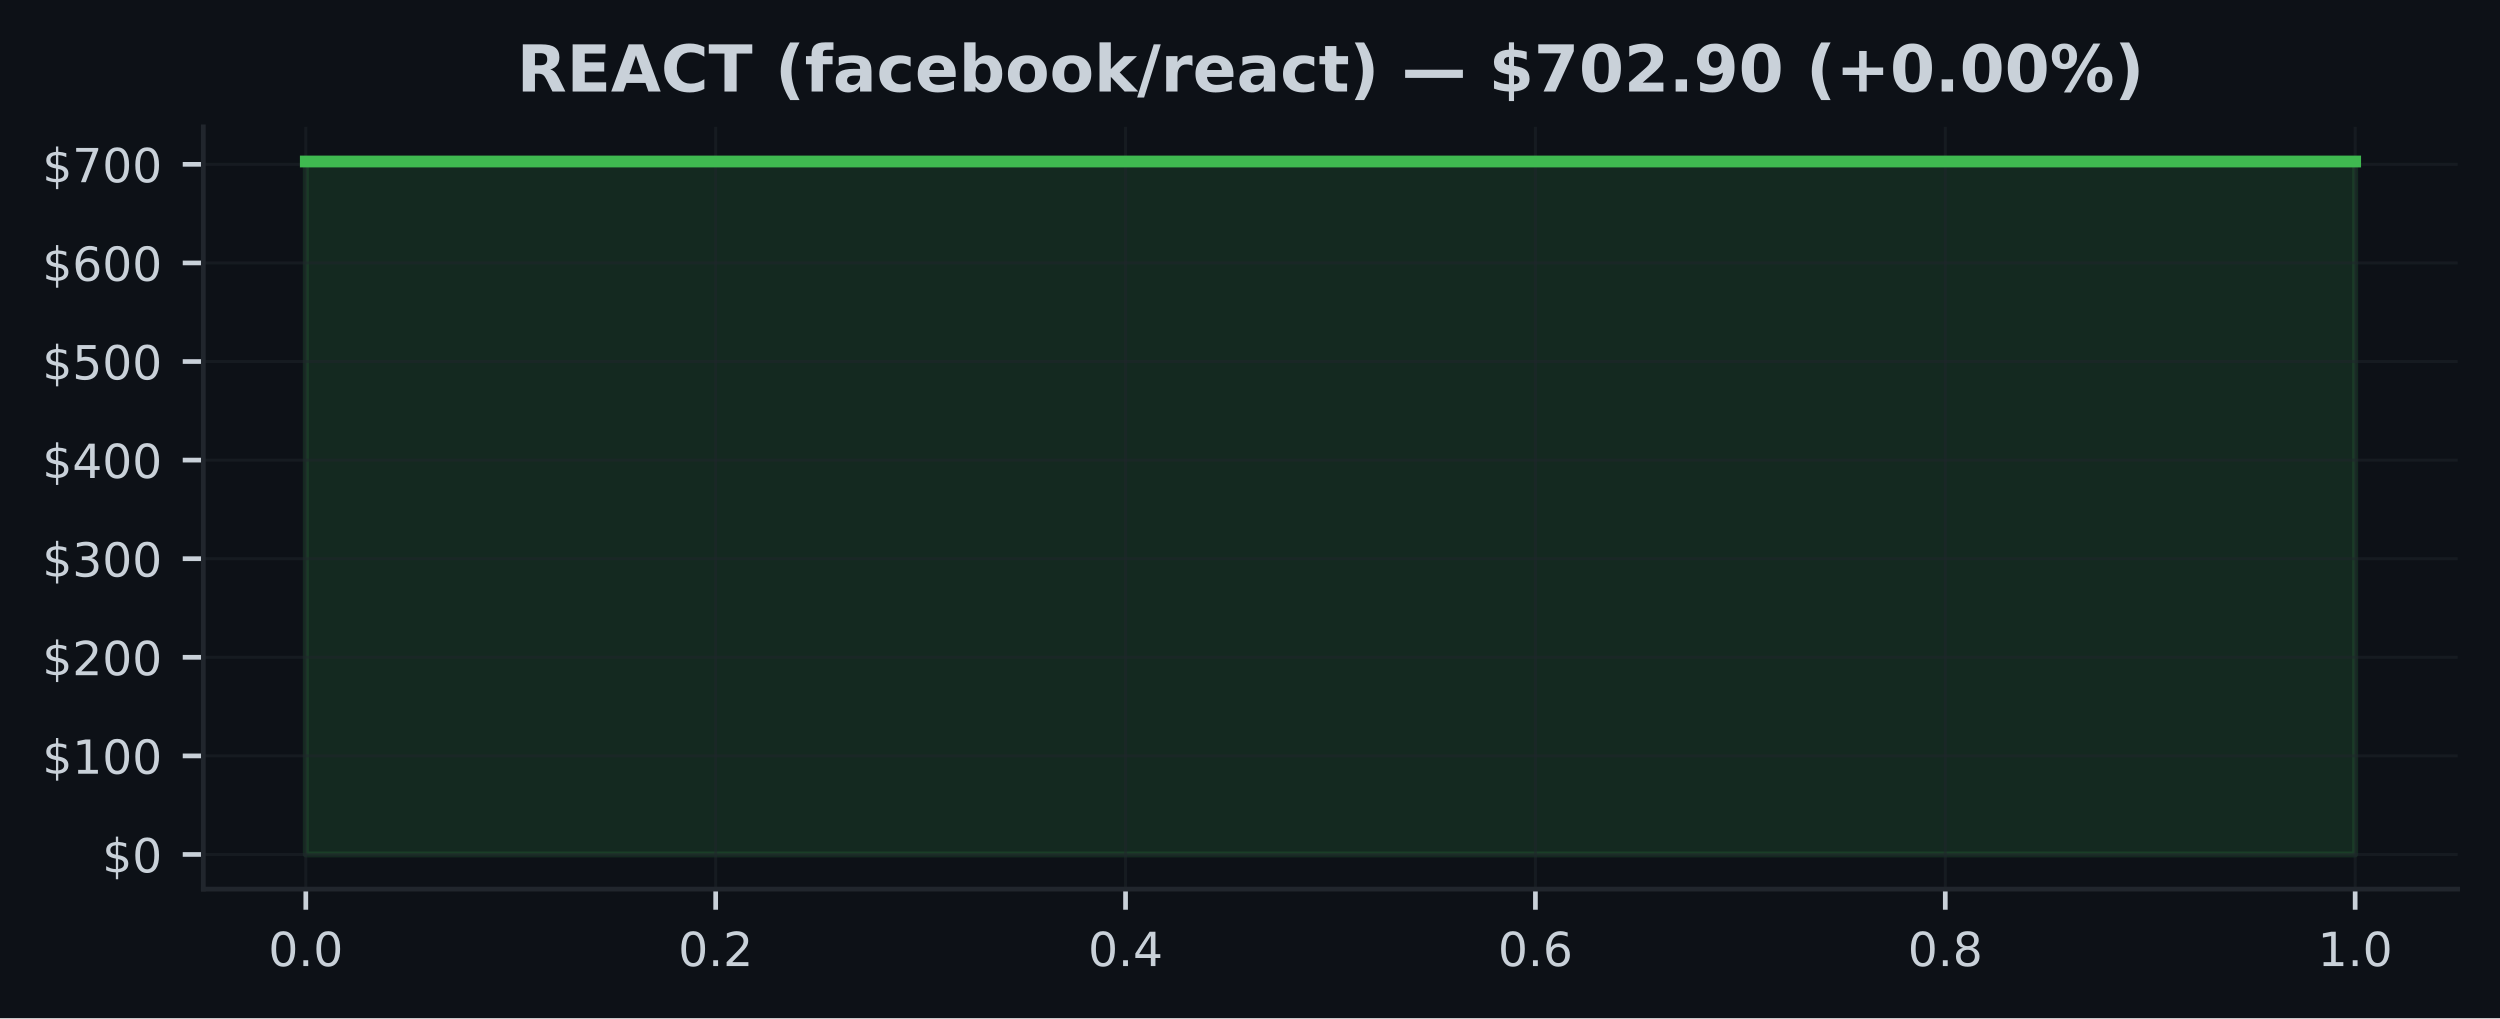
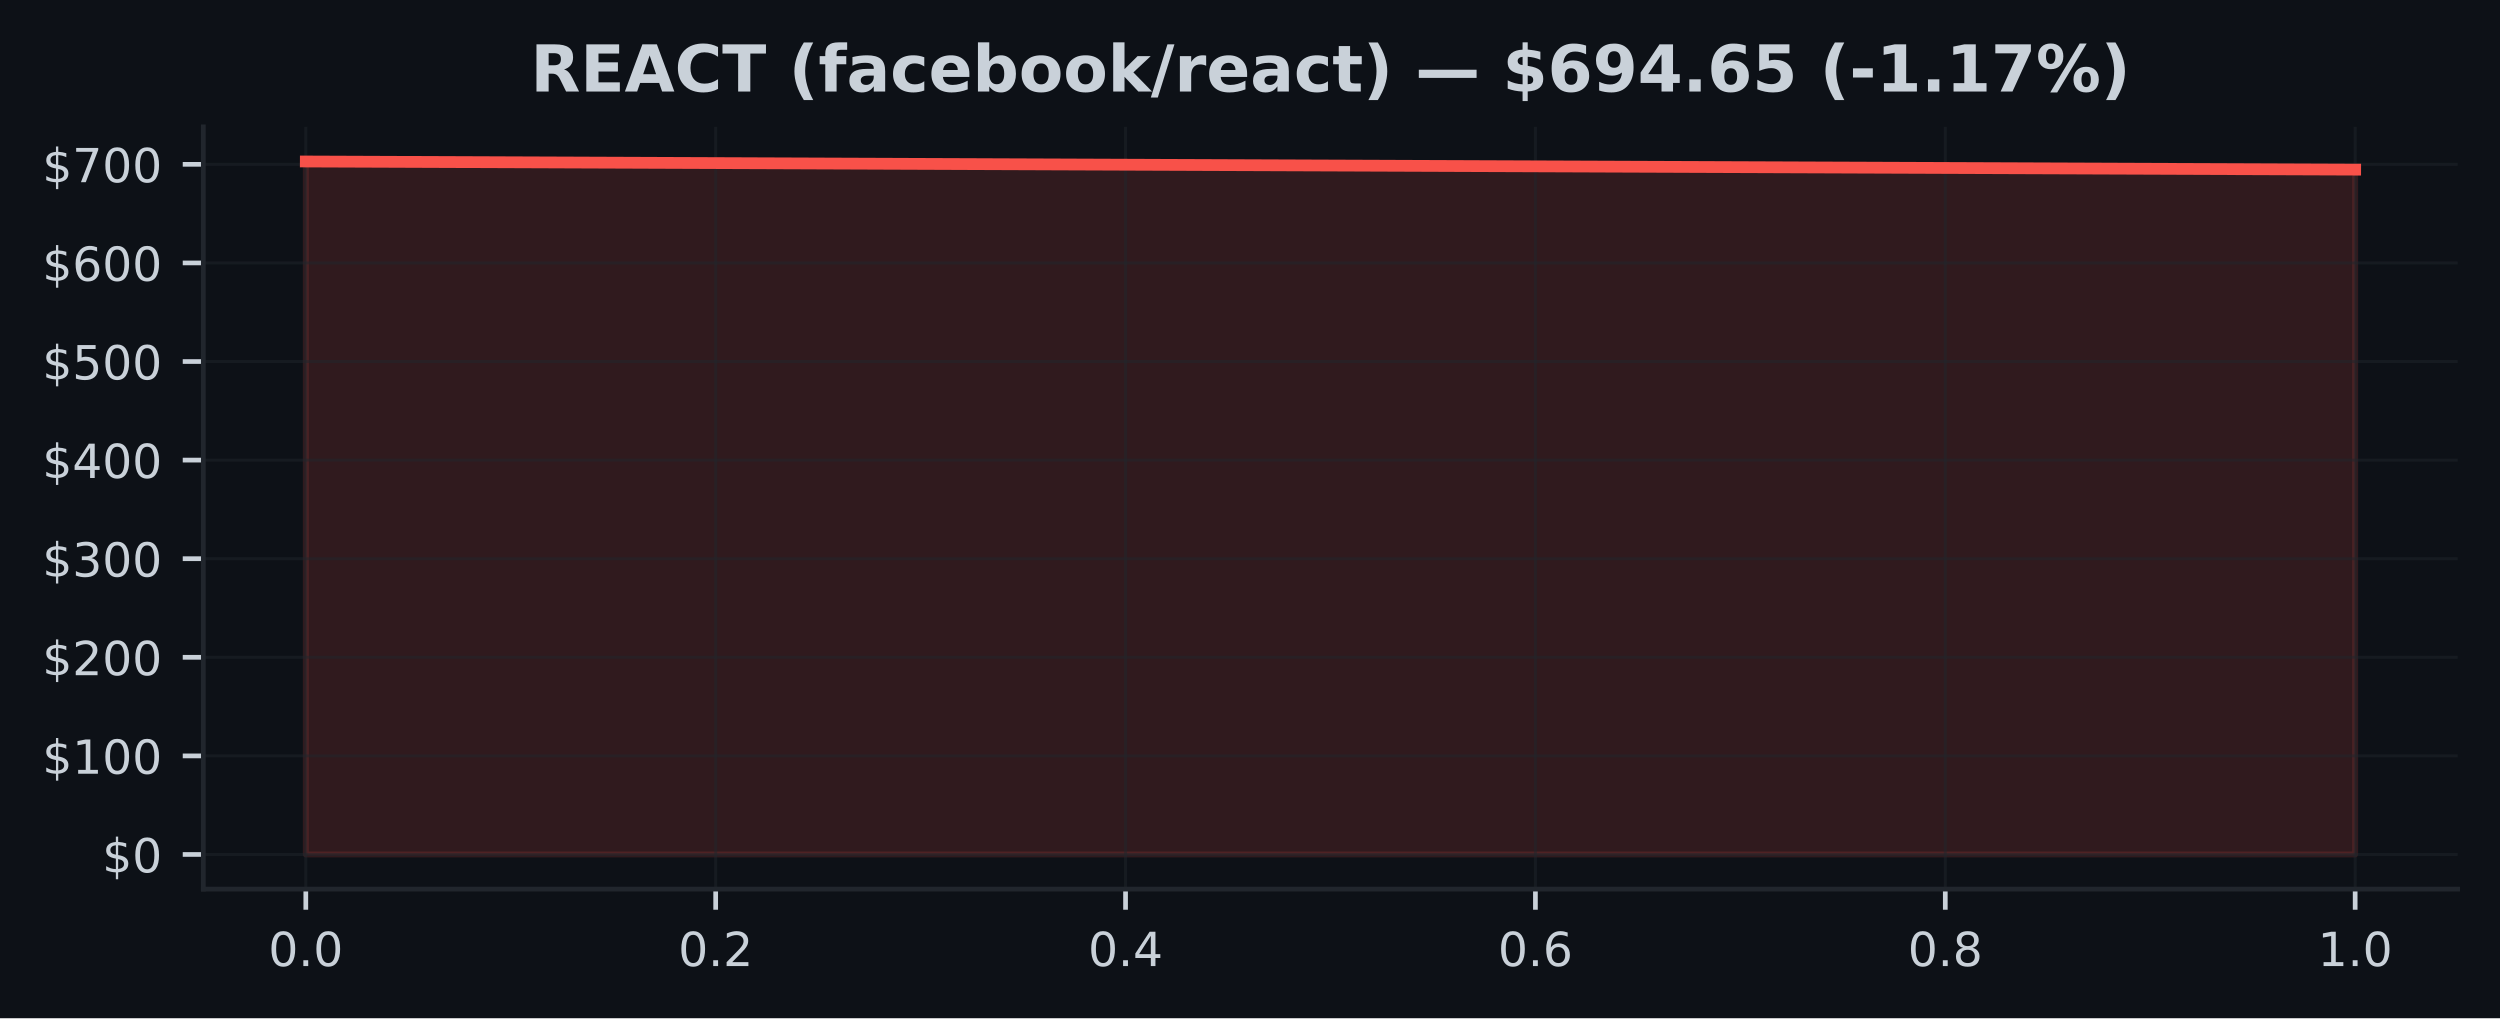
<svg xmlns="http://www.w3.org/2000/svg" xmlns:xlink="http://www.w3.org/1999/xlink" width="424.91pt" height="173.061pt" viewBox="0 0 424.91 173.061" version="1.1">
  <defs>
    <style type="text/css">*{stroke-linejoin: round; stroke-linecap: butt}</style>
  </defs>
  <g id="figure_1">
    <g id="patch_1">
      <path d="M 0 173.061  L 424.91 173.061  L 424.91 0  L 0 0  z " style="fill: #0d1117" />
    </g>
    <g id="axes_1">
      <g id="patch_2">
        <path d="M 34.56 151.118  L 417.71 151.118  L 417.71 21.558  L 34.56 21.558  z " style="fill: #0d1117" />
      </g>
      <g id="FillBetweenPolyCollection_1">
        <defs>
-           <path id="mb1c8a9d13e" d="M 51.976 -27.832  L 51.976 -145.613  L 400.294 -145.613  L 400.294 -27.832  L 400.294 -27.832  L 51.976 -27.832  z " style="stroke: #3fb950; stroke-opacity: 0.15" />
+           <path id="m248a9c0ce4" d="M 51.976 -27.832  L 51.976 -145.613  L 400.294 -144.231  L 400.294 -27.832  L 400.294 -27.832  L 51.976 -27.832  z " style="stroke: #f85149; stroke-opacity: 0.15" />
        </defs>
-         <g clip-path="url(#p0b75dad543)">
-           <use xlink:href="#mb1c8a9d13e" x="0" y="173.061" style="fill: #3fb950; fill-opacity: 0.15; stroke: #3fb950; stroke-opacity: 0.15" />
+         <g clip-path="url(#p92428a122d)">
+           <use xlink:href="#m248a9c0ce4" x="0" y="173.061" style="fill: #f85149; fill-opacity: 0.15; stroke: #f85149; stroke-opacity: 0.15" />
        </g>
      </g>
      <g id="matplotlib.axis_1">
        <g id="xtick_1">
          <g id="line2d_1">
-             <path d="M 51.976 151.118  L 51.976 21.558  " clip-path="url(#p0b75dad543)" style="fill: none; stroke: #21262d; stroke-opacity: 0.5; stroke-width: 0.5; stroke-linecap: square" />
+             <path d="M 51.976 151.118  L 51.976 21.558  " clip-path="url(#p92428a122d)" style="fill: none; stroke: #21262d; stroke-opacity: 0.5; stroke-width: 0.5; stroke-linecap: square" />
          </g>
          <g id="line2d_2">
            <defs>
-               <path id="m75cb587da9" d="M 0 0  L 0 3.5  " style="stroke: #c9d1d9; stroke-width: 0.8" />
+               <path id="m7ed36777ba" d="M 0 0  L 0 3.5  " style="stroke: #c9d1d9; stroke-width: 0.8" />
            </defs>
            <g>
-               <use xlink:href="#m75cb587da9" x="51.976" y="151.118" style="fill: #c9d1d9; stroke: #c9d1d9; stroke-width: 0.8" />
+               <use xlink:href="#m7ed36777ba" x="51.976" y="151.118" style="fill: #c9d1d9; stroke: #c9d1d9; stroke-width: 0.8" />
            </g>
          </g>
          <g id="text_1">
            <g style="fill: #c9d1d9" transform="translate(45.61466 164.197) scale(0.08 -0.08)">
              <defs>
                <path id="DejaVuSans-30" d="M 2034 4250  Q 1547 4250 1301 3770  Q 1056 3291 1056 2328  Q 1056 1369 1301 889  Q 1547 409 2034 409  Q 2525 409 2770 889  Q 3016 1369 3016 2328  Q 3016 3291 2770 3770  Q 2525 4250 2034 4250  z M 2034 4750  Q 2819 4750 3233 4129  Q 3647 3509 3647 2328  Q 3647 1150 3233 529  Q 2819 -91 2034 -91  Q 1250 -91 836 529  Q 422 1150 422 2328  Q 422 3509 836 4129  Q 1250 4750 2034 4750  z " transform="scale(0.015625)" />
                <path id="DejaVuSans-2e" d="M 684 794  L 1344 794  L 1344 0  L 684 0  L 684 794  z " transform="scale(0.015625)" />
              </defs>
              <use xlink:href="#DejaVuSans-30" />
              <use xlink:href="#DejaVuSans-2e" transform="translate(63.62305 0)" />
              <use xlink:href="#DejaVuSans-30" transform="translate(95.41016 0)" />
            </g>
          </g>
        </g>
        <g id="xtick_2">
          <g id="line2d_3">
-             <path d="M 121.64 151.118  L 121.64 21.558  " clip-path="url(#p0b75dad543)" style="fill: none; stroke: #21262d; stroke-opacity: 0.5; stroke-width: 0.5; stroke-linecap: square" />
+             <path d="M 121.64 151.118  L 121.64 21.558  " clip-path="url(#p92428a122d)" style="fill: none; stroke: #21262d; stroke-opacity: 0.5; stroke-width: 0.5; stroke-linecap: square" />
          </g>
          <g id="line2d_4">
            <g>
-               <use xlink:href="#m75cb587da9" x="121.64" y="151.118" style="fill: #c9d1d9; stroke: #c9d1d9; stroke-width: 0.8" />
+               <use xlink:href="#m7ed36777ba" x="121.64" y="151.118" style="fill: #c9d1d9; stroke: #c9d1d9; stroke-width: 0.8" />
            </g>
          </g>
          <g id="text_2">
            <g style="fill: #c9d1d9" transform="translate(115.2783 164.197) scale(0.08 -0.08)">
              <defs>
                <path id="DejaVuSans-32" d="M 1228 531  L 3431 531  L 3431 0  L 469 0  L 469 531  Q 828 903 1448 1529  Q 2069 2156 2228 2338  Q 2531 2678 2651 2914  Q 2772 3150 2772 3378  Q 2772 3750 2511 3984  Q 2250 4219 1831 4219  Q 1534 4219 1204 4116  Q 875 4013 500 3803  L 500 4441  Q 881 4594 1212 4672  Q 1544 4750 1819 4750  Q 2544 4750 2975 4387  Q 3406 4025 3406 3419  Q 3406 3131 3298 2873  Q 3191 2616 2906 2266  Q 2828 2175 2409 1742  Q 1991 1309 1228 531  z " transform="scale(0.015625)" />
              </defs>
              <use xlink:href="#DejaVuSans-30" />
              <use xlink:href="#DejaVuSans-2e" transform="translate(63.62305 0)" />
              <use xlink:href="#DejaVuSans-32" transform="translate(95.41016 0)" />
            </g>
          </g>
        </g>
        <g id="xtick_3">
          <g id="line2d_5">
-             <path d="M 191.303 151.118  L 191.303 21.558  " clip-path="url(#p0b75dad543)" style="fill: none; stroke: #21262d; stroke-opacity: 0.5; stroke-width: 0.5; stroke-linecap: square" />
+             <path d="M 191.303 151.118  L 191.303 21.558  " clip-path="url(#p92428a122d)" style="fill: none; stroke: #21262d; stroke-opacity: 0.5; stroke-width: 0.5; stroke-linecap: square" />
          </g>
          <g id="line2d_6">
            <g>
-               <use xlink:href="#m75cb587da9" x="191.303" y="151.118" style="fill: #c9d1d9; stroke: #c9d1d9; stroke-width: 0.8" />
+               <use xlink:href="#m7ed36777ba" x="191.303" y="151.118" style="fill: #c9d1d9; stroke: #c9d1d9; stroke-width: 0.8" />
            </g>
          </g>
          <g id="text_3">
            <g style="fill: #c9d1d9" transform="translate(184.9419 164.197) scale(0.08 -0.08)">
              <defs>
                <path id="DejaVuSans-34" d="M 2419 4116  L 825 1625  L 2419 1625  L 2419 4116  z M 2253 4666  L 3047 4666  L 3047 1625  L 3713 1625  L 3713 1100  L 3047 1100  L 3047 0  L 2419 0  L 2419 1100  L 313 1100  L 313 1709  L 2253 4666  z " transform="scale(0.015625)" />
              </defs>
              <use xlink:href="#DejaVuSans-30" />
              <use xlink:href="#DejaVuSans-2e" transform="translate(63.62305 0)" />
              <use xlink:href="#DejaVuSans-34" transform="translate(95.41016 0)" />
            </g>
          </g>
        </g>
        <g id="xtick_4">
          <g id="line2d_7">
-             <path d="M 260.967 151.118  L 260.967 21.558  " clip-path="url(#p0b75dad543)" style="fill: none; stroke: #21262d; stroke-opacity: 0.5; stroke-width: 0.5; stroke-linecap: square" />
+             <path d="M 260.967 151.118  L 260.967 21.558  " clip-path="url(#p92428a122d)" style="fill: none; stroke: #21262d; stroke-opacity: 0.5; stroke-width: 0.5; stroke-linecap: square" />
          </g>
          <g id="line2d_8">
            <g>
-               <use xlink:href="#m75cb587da9" x="260.967" y="151.118" style="fill: #c9d1d9; stroke: #c9d1d9; stroke-width: 0.8" />
+               <use xlink:href="#m7ed36777ba" x="260.967" y="151.118" style="fill: #c9d1d9; stroke: #c9d1d9; stroke-width: 0.8" />
            </g>
          </g>
          <g id="text_4">
            <g style="fill: #c9d1d9" transform="translate(254.6056 164.197) scale(0.08 -0.08)">
              <defs>
                <path id="DejaVuSans-36" d="M 2113 2584  Q 1688 2584 1439 2293  Q 1191 2003 1191 1497  Q 1191 994 1439 701  Q 1688 409 2113 409  Q 2538 409 2786 701  Q 3034 994 3034 1497  Q 3034 2003 2786 2293  Q 2538 2584 2113 2584  z M 3366 4563  L 3366 3988  Q 3128 4100 2886 4159  Q 2644 4219 2406 4219  Q 1781 4219 1451 3797  Q 1122 3375 1075 2522  Q 1259 2794 1537 2939  Q 1816 3084 2150 3084  Q 2853 3084 3261 2657  Q 3669 2231 3669 1497  Q 3669 778 3244 343  Q 2819 -91 2113 -91  Q 1303 -91 875 529  Q 447 1150 447 2328  Q 447 3434 972 4092  Q 1497 4750 2381 4750  Q 2619 4750 2861 4703  Q 3103 4656 3366 4563  z " transform="scale(0.015625)" />
              </defs>
              <use xlink:href="#DejaVuSans-30" />
              <use xlink:href="#DejaVuSans-2e" transform="translate(63.62305 0)" />
              <use xlink:href="#DejaVuSans-36" transform="translate(95.41016 0)" />
            </g>
          </g>
        </g>
        <g id="xtick_5">
          <g id="line2d_9">
-             <path d="M 330.63 151.118  L 330.63 21.558  " clip-path="url(#p0b75dad543)" style="fill: none; stroke: #21262d; stroke-opacity: 0.5; stroke-width: 0.5; stroke-linecap: square" />
+             <path d="M 330.63 151.118  L 330.63 21.558  " clip-path="url(#p92428a122d)" style="fill: none; stroke: #21262d; stroke-opacity: 0.5; stroke-width: 0.5; stroke-linecap: square" />
          </g>
          <g id="line2d_10">
            <g>
-               <use xlink:href="#m75cb587da9" x="330.63" y="151.118" style="fill: #c9d1d9; stroke: #c9d1d9; stroke-width: 0.8" />
+               <use xlink:href="#m7ed36777ba" x="330.63" y="151.118" style="fill: #c9d1d9; stroke: #c9d1d9; stroke-width: 0.8" />
            </g>
          </g>
          <g id="text_5">
            <g style="fill: #c9d1d9" transform="translate(324.2692 164.197) scale(0.08 -0.08)">
              <defs>
                <path id="DejaVuSans-38" d="M 2034 2216  Q 1584 2216 1326 1975  Q 1069 1734 1069 1313  Q 1069 891 1326 650  Q 1584 409 2034 409  Q 2484 409 2743 651  Q 3003 894 3003 1313  Q 3003 1734 2745 1975  Q 2488 2216 2034 2216  z M 1403 2484  Q 997 2584 770 2862  Q 544 3141 544 3541  Q 544 4100 942 4425  Q 1341 4750 2034 4750  Q 2731 4750 3128 4425  Q 3525 4100 3525 3541  Q 3525 3141 3298 2862  Q 3072 2584 2669 2484  Q 3125 2378 3379 2068  Q 3634 1759 3634 1313  Q 3634 634 3220 271  Q 2806 -91 2034 -91  Q 1263 -91 848 271  Q 434 634 434 1313  Q 434 1759 690 2068  Q 947 2378 1403 2484  z M 1172 3481  Q 1172 3119 1398 2916  Q 1625 2713 2034 2713  Q 2441 2713 2670 2916  Q 2900 3119 2900 3481  Q 2900 3844 2670 4047  Q 2441 4250 2034 4250  Q 1625 4250 1398 4047  Q 1172 3844 1172 3481  z " transform="scale(0.015625)" />
              </defs>
              <use xlink:href="#DejaVuSans-30" />
              <use xlink:href="#DejaVuSans-2e" transform="translate(63.62305 0)" />
              <use xlink:href="#DejaVuSans-38" transform="translate(95.41016 0)" />
            </g>
          </g>
        </g>
        <g id="xtick_6">
          <g id="line2d_11">
-             <path d="M 400.294 151.118  L 400.294 21.558  " clip-path="url(#p0b75dad543)" style="fill: none; stroke: #21262d; stroke-opacity: 0.5; stroke-width: 0.5; stroke-linecap: square" />
+             <path d="M 400.294 151.118  L 400.294 21.558  " clip-path="url(#p92428a122d)" style="fill: none; stroke: #21262d; stroke-opacity: 0.5; stroke-width: 0.5; stroke-linecap: square" />
          </g>
          <g id="line2d_12">
            <g>
-               <use xlink:href="#m75cb587da9" x="400.294" y="151.118" style="fill: #c9d1d9; stroke: #c9d1d9; stroke-width: 0.8" />
+               <use xlink:href="#m7ed36777ba" x="400.294" y="151.118" style="fill: #c9d1d9; stroke: #c9d1d9; stroke-width: 0.8" />
            </g>
          </g>
          <g id="text_6">
            <g style="fill: #c9d1d9" transform="translate(393.9328 164.197) scale(0.08 -0.08)">
              <defs>
                <path id="DejaVuSans-31" d="M 794 531  L 1825 531  L 1825 4091  L 703 3866  L 703 4441  L 1819 4666  L 2450 4666  L 2450 531  L 3481 531  L 3481 0  L 794 0  L 794 531  z " transform="scale(0.015625)" />
              </defs>
              <use xlink:href="#DejaVuSans-31" />
              <use xlink:href="#DejaVuSans-2e" transform="translate(63.62305 0)" />
              <use xlink:href="#DejaVuSans-30" transform="translate(95.41016 0)" />
            </g>
          </g>
        </g>
      </g>
      <g id="matplotlib.axis_2">
        <g id="ytick_1">
          <g id="line2d_13">
-             <path d="M 34.56 145.229  L 417.71 145.229  " clip-path="url(#p0b75dad543)" style="fill: none; stroke: #21262d; stroke-opacity: 0.5; stroke-width: 0.5; stroke-linecap: square" />
+             <path d="M 34.56 145.229  L 417.71 145.229  " clip-path="url(#p92428a122d)" style="fill: none; stroke: #21262d; stroke-opacity: 0.5; stroke-width: 0.5; stroke-linecap: square" />
          </g>
          <g id="line2d_14">
            <defs>
-               <path id="mdf5eb72196" d="M 0 0  L -3.5 0  " style="stroke: #c9d1d9; stroke-width: 0.8" />
+               <path id="m28466737b0" d="M 0 0  L -3.5 0  " style="stroke: #c9d1d9; stroke-width: 0.8" />
            </defs>
            <g>
-               <use xlink:href="#mdf5eb72196" x="34.56" y="145.229" style="fill: #c9d1d9; stroke: #c9d1d9; stroke-width: 0.8" />
+               <use xlink:href="#m28466737b0" x="34.56" y="145.229" style="fill: #c9d1d9; stroke: #c9d1d9; stroke-width: 0.8" />
            </g>
          </g>
          <g id="text_7">
            <g style="fill: #c9d1d9" transform="translate(17.38 148.2686) scale(0.08 -0.08)">
              <defs>
                <path id="DejaVuSans-24" d="M 2163 -941  L 1850 -941  L 1847 0  Q 1519 6 1191 76  Q 863 147 531 288  L 531 850  Q 850 650 1176 548  Q 1503 447 1850 444  L 1850 1869  Q 1159 1981 845 2250  Q 531 2519 531 2988  Q 531 3497 872 3790  Q 1213 4084 1850 4128  L 1850 4863  L 2163 4863  L 2163 4138  Q 2453 4125 2725 4076  Q 2997 4028 3256 3944  L 3256 3397  Q 2997 3528 2723 3600  Q 2450 3672 2163 3684  L 2163 2350  Q 2872 2241 3206 1959  Q 3541 1678 3541 1191  Q 3541 663 3186 358  Q 2831 53 2163 6  L 2163 -941  z M 1850 2406  L 1850 3688  Q 1488 3647 1297 3481  Q 1106 3316 1106 3041  Q 1106 2772 1282 2622  Q 1459 2472 1850 2406  z M 2163 1806  L 2163 453  Q 2559 506 2761 678  Q 2963 850 2963 1131  Q 2963 1406 2770 1568  Q 2578 1731 2163 1806  z " transform="scale(0.015625)" />
              </defs>
              <use xlink:href="#DejaVuSans-24" />
              <use xlink:href="#DejaVuSans-30" transform="translate(63.62305 0)" />
            </g>
          </g>
        </g>
        <g id="ytick_2">
          <g id="line2d_15">
-             <path d="M 34.56 128.473  L 417.71 128.473  " clip-path="url(#p0b75dad543)" style="fill: none; stroke: #21262d; stroke-opacity: 0.5; stroke-width: 0.5; stroke-linecap: square" />
+             <path d="M 34.56 128.473  L 417.71 128.473  " clip-path="url(#p92428a122d)" style="fill: none; stroke: #21262d; stroke-opacity: 0.5; stroke-width: 0.5; stroke-linecap: square" />
          </g>
          <g id="line2d_16">
            <g>
-               <use xlink:href="#mdf5eb72196" x="34.56" y="128.473" style="fill: #c9d1d9; stroke: #c9d1d9; stroke-width: 0.8" />
+               <use xlink:href="#m28466737b0" x="34.56" y="128.473" style="fill: #c9d1d9; stroke: #c9d1d9; stroke-width: 0.8" />
            </g>
          </g>
          <g id="text_8">
            <g style="fill: #c9d1d9" transform="translate(7.2 131.512) scale(0.08 -0.08)">
              <use xlink:href="#DejaVuSans-24" />
              <use xlink:href="#DejaVuSans-31" transform="translate(63.62305 0)" />
              <use xlink:href="#DejaVuSans-30" transform="translate(127.2461 0)" />
              <use xlink:href="#DejaVuSans-30" transform="translate(190.8691 0)" />
            </g>
          </g>
        </g>
        <g id="ytick_3">
          <g id="line2d_17">
-             <path d="M 34.56 111.716  L 417.71 111.716  " clip-path="url(#p0b75dad543)" style="fill: none; stroke: #21262d; stroke-opacity: 0.5; stroke-width: 0.5; stroke-linecap: square" />
+             <path d="M 34.56 111.716  L 417.71 111.716  " clip-path="url(#p92428a122d)" style="fill: none; stroke: #21262d; stroke-opacity: 0.5; stroke-width: 0.5; stroke-linecap: square" />
          </g>
          <g id="line2d_18">
            <g>
-               <use xlink:href="#mdf5eb72196" x="34.56" y="111.716" style="fill: #c9d1d9; stroke: #c9d1d9; stroke-width: 0.8" />
+               <use xlink:href="#m28466737b0" x="34.56" y="111.716" style="fill: #c9d1d9; stroke: #c9d1d9; stroke-width: 0.8" />
            </g>
          </g>
          <g id="text_9">
            <g style="fill: #c9d1d9" transform="translate(7.2 114.7555) scale(0.08 -0.08)">
              <use xlink:href="#DejaVuSans-24" />
              <use xlink:href="#DejaVuSans-32" transform="translate(63.62305 0)" />
              <use xlink:href="#DejaVuSans-30" transform="translate(127.2461 0)" />
              <use xlink:href="#DejaVuSans-30" transform="translate(190.8691 0)" />
            </g>
          </g>
        </g>
        <g id="ytick_4">
          <g id="line2d_19">
-             <path d="M 34.56 94.96  L 417.71 94.96  " clip-path="url(#p0b75dad543)" style="fill: none; stroke: #21262d; stroke-opacity: 0.5; stroke-width: 0.5; stroke-linecap: square" />
+             <path d="M 34.56 94.96  L 417.71 94.96  " clip-path="url(#p92428a122d)" style="fill: none; stroke: #21262d; stroke-opacity: 0.5; stroke-width: 0.5; stroke-linecap: square" />
          </g>
          <g id="line2d_20">
            <g>
-               <use xlink:href="#mdf5eb72196" x="34.56" y="94.96" style="fill: #c9d1d9; stroke: #c9d1d9; stroke-width: 0.8" />
+               <use xlink:href="#m28466737b0" x="34.56" y="94.96" style="fill: #c9d1d9; stroke: #c9d1d9; stroke-width: 0.8" />
            </g>
          </g>
          <g id="text_10">
            <g style="fill: #c9d1d9" transform="translate(7.2 97.9989) scale(0.08 -0.08)">
              <defs>
                <path id="DejaVuSans-33" d="M 2597 2516  Q 3050 2419 3304 2112  Q 3559 1806 3559 1356  Q 3559 666 3084 287  Q 2609 -91 1734 -91  Q 1441 -91 1130 -33  Q 819 25 488 141  L 488 750  Q 750 597 1062 519  Q 1375 441 1716 441  Q 2309 441 2620 675  Q 2931 909 2931 1356  Q 2931 1769 2642 2001  Q 2353 2234 1838 2234  L 1294 2234  L 1294 2753  L 1863 2753  Q 2328 2753 2575 2939  Q 2822 3125 2822 3475  Q 2822 3834 2567 4026  Q 2313 4219 1838 4219  Q 1578 4219 1281 4162  Q 984 4106 628 3988  L 628 4550  Q 988 4650 1302 4700  Q 1616 4750 1894 4750  Q 2613 4750 3031 4423  Q 3450 4097 3450 3541  Q 3450 3153 3228 2886  Q 3006 2619 2597 2516  z " transform="scale(0.015625)" />
              </defs>
              <use xlink:href="#DejaVuSans-24" />
              <use xlink:href="#DejaVuSans-33" transform="translate(63.62305 0)" />
              <use xlink:href="#DejaVuSans-30" transform="translate(127.2461 0)" />
              <use xlink:href="#DejaVuSans-30" transform="translate(190.8691 0)" />
            </g>
          </g>
        </g>
        <g id="ytick_5">
          <g id="line2d_21">
-             <path d="M 34.56 78.203  L 417.71 78.203  " clip-path="url(#p0b75dad543)" style="fill: none; stroke: #21262d; stroke-opacity: 0.5; stroke-width: 0.5; stroke-linecap: square" />
+             <path d="M 34.56 78.203  L 417.71 78.203  " clip-path="url(#p92428a122d)" style="fill: none; stroke: #21262d; stroke-opacity: 0.5; stroke-width: 0.5; stroke-linecap: square" />
          </g>
          <g id="line2d_22">
            <g>
-               <use xlink:href="#mdf5eb72196" x="34.56" y="78.203" style="fill: #c9d1d9; stroke: #c9d1d9; stroke-width: 0.8" />
+               <use xlink:href="#m28466737b0" x="34.56" y="78.203" style="fill: #c9d1d9; stroke: #c9d1d9; stroke-width: 0.8" />
            </g>
          </g>
          <g id="text_11">
            <g style="fill: #c9d1d9" transform="translate(7.2 81.24235) scale(0.08 -0.08)">
              <use xlink:href="#DejaVuSans-24" />
              <use xlink:href="#DejaVuSans-34" transform="translate(63.62305 0)" />
              <use xlink:href="#DejaVuSans-30" transform="translate(127.2461 0)" />
              <use xlink:href="#DejaVuSans-30" transform="translate(190.8691 0)" />
            </g>
          </g>
        </g>
        <g id="ytick_6">
          <g id="line2d_23">
-             <path d="M 34.56 61.446  L 417.71 61.446  " clip-path="url(#p0b75dad543)" style="fill: none; stroke: #21262d; stroke-opacity: 0.5; stroke-width: 0.5; stroke-linecap: square" />
+             <path d="M 34.56 61.446  L 417.71 61.446  " clip-path="url(#p92428a122d)" style="fill: none; stroke: #21262d; stroke-opacity: 0.5; stroke-width: 0.5; stroke-linecap: square" />
          </g>
          <g id="line2d_24">
            <g>
-               <use xlink:href="#mdf5eb72196" x="34.56" y="61.446" style="fill: #c9d1d9; stroke: #c9d1d9; stroke-width: 0.8" />
+               <use xlink:href="#m28466737b0" x="34.56" y="61.446" style="fill: #c9d1d9; stroke: #c9d1d9; stroke-width: 0.8" />
            </g>
          </g>
          <g id="text_12">
            <g style="fill: #c9d1d9" transform="translate(7.2 64.48579) scale(0.08 -0.08)">
              <defs>
                <path id="DejaVuSans-35" d="M 691 4666  L 3169 4666  L 3169 4134  L 1269 4134  L 1269 2991  Q 1406 3038 1543 3061  Q 1681 3084 1819 3084  Q 2600 3084 3056 2656  Q 3513 2228 3513 1497  Q 3513 744 3044 326  Q 2575 -91 1722 -91  Q 1428 -91 1123 -41  Q 819 9 494 109  L 494 744  Q 775 591 1075 516  Q 1375 441 1709 441  Q 2250 441 2565 725  Q 2881 1009 2881 1497  Q 2881 1984 2565 2268  Q 2250 2553 1709 2553  Q 1456 2553 1204 2497  Q 953 2441 691 2322  L 691 4666  z " transform="scale(0.015625)" />
              </defs>
              <use xlink:href="#DejaVuSans-24" />
              <use xlink:href="#DejaVuSans-35" transform="translate(63.62305 0)" />
              <use xlink:href="#DejaVuSans-30" transform="translate(127.2461 0)" />
              <use xlink:href="#DejaVuSans-30" transform="translate(190.8691 0)" />
            </g>
          </g>
        </g>
        <g id="ytick_7">
          <g id="line2d_25">
-             <path d="M 34.56 44.69  L 417.71 44.69  " clip-path="url(#p0b75dad543)" style="fill: none; stroke: #21262d; stroke-opacity: 0.5; stroke-width: 0.5; stroke-linecap: square" />
+             <path d="M 34.56 44.69  L 417.71 44.69  " clip-path="url(#p92428a122d)" style="fill: none; stroke: #21262d; stroke-opacity: 0.5; stroke-width: 0.5; stroke-linecap: square" />
          </g>
          <g id="line2d_26">
            <g>
-               <use xlink:href="#mdf5eb72196" x="34.56" y="44.69" style="fill: #c9d1d9; stroke: #c9d1d9; stroke-width: 0.8" />
+               <use xlink:href="#m28466737b0" x="34.56" y="44.69" style="fill: #c9d1d9; stroke: #c9d1d9; stroke-width: 0.8" />
            </g>
          </g>
          <g id="text_13">
            <g style="fill: #c9d1d9" transform="translate(7.2 47.72924) scale(0.08 -0.08)">
              <use xlink:href="#DejaVuSans-24" />
              <use xlink:href="#DejaVuSans-36" transform="translate(63.62305 0)" />
              <use xlink:href="#DejaVuSans-30" transform="translate(127.2461 0)" />
              <use xlink:href="#DejaVuSans-30" transform="translate(190.8691 0)" />
            </g>
          </g>
        </g>
        <g id="ytick_8">
          <g id="line2d_27">
-             <path d="M 34.56 27.933  L 417.71 27.933  " clip-path="url(#p0b75dad543)" style="fill: none; stroke: #21262d; stroke-opacity: 0.5; stroke-width: 0.5; stroke-linecap: square" />
+             <path d="M 34.56 27.933  L 417.71 27.933  " clip-path="url(#p92428a122d)" style="fill: none; stroke: #21262d; stroke-opacity: 0.5; stroke-width: 0.5; stroke-linecap: square" />
          </g>
          <g id="line2d_28">
            <g>
-               <use xlink:href="#mdf5eb72196" x="34.56" y="27.933" style="fill: #c9d1d9; stroke: #c9d1d9; stroke-width: 0.8" />
+               <use xlink:href="#m28466737b0" x="34.56" y="27.933" style="fill: #c9d1d9; stroke: #c9d1d9; stroke-width: 0.8" />
            </g>
          </g>
          <g id="text_14">
            <g style="fill: #c9d1d9" transform="translate(7.2 30.97269) scale(0.08 -0.08)">
              <defs>
                <path id="DejaVuSans-37" d="M 525 4666  L 3525 4666  L 3525 4397  L 1831 0  L 1172 0  L 2766 4134  L 525 4134  L 525 4666  z " transform="scale(0.015625)" />
              </defs>
              <use xlink:href="#DejaVuSans-24" />
              <use xlink:href="#DejaVuSans-37" transform="translate(63.62305 0)" />
              <use xlink:href="#DejaVuSans-30" transform="translate(127.2461 0)" />
              <use xlink:href="#DejaVuSans-30" transform="translate(190.8691 0)" />
            </g>
          </g>
        </g>
      </g>
      <g id="line2d_29">
-         <path d="M 51.976 27.447  L 400.294 27.447  " clip-path="url(#p0b75dad543)" style="fill: none; stroke: #3fb950; stroke-width: 2; stroke-linecap: square" />
+         <path d="M 51.976 27.447  L 400.294 28.83  " clip-path="url(#p92428a122d)" style="fill: none; stroke: #f85149; stroke-width: 2; stroke-linecap: square" />
      </g>
      <g id="patch_3">
        <path d="M 34.56 151.118  L 34.56 21.558  " style="fill: none; stroke: #21262d; stroke-width: 0.8; stroke-linejoin: miter; stroke-linecap: square" />
      </g>
      <g id="patch_4">
        <path d="M 34.56 151.118  L 417.71 151.118  " style="fill: none; stroke: #21262d; stroke-width: 0.8; stroke-linejoin: miter; stroke-linecap: square" />
      </g>
      <g id="text_15">
-         <g style="fill: #c9d1d9" transform="translate(87.84523 15.55828) scale(0.11 -0.11)">
+         <g style="fill: #c9d1d9" transform="translate(90.17156 15.55828) scale(0.11 -0.11)">
          <defs>
            <path id="DejaVuSans-Bold-52" d="M 2297 2597  Q 2675 2597 2839 2737  Q 3003 2878 3003 3200  Q 3003 3519 2839 3656  Q 2675 3794 2297 3794  L 1791 3794  L 1791 2597  L 2297 2597  z M 1791 1766  L 1791 0  L 588 0  L 588 4666  L 2425 4666  Q 3347 4666 3776 4356  Q 4206 4047 4206 3378  Q 4206 2916 3982 2619  Q 3759 2322 3309 2181  Q 3556 2125 3751 1926  Q 3947 1728 4147 1325  L 4800 0  L 3519 0  L 2950 1159  Q 2778 1509 2601 1637  Q 2425 1766 2131 1766  L 1791 1766  z " transform="scale(0.015625)" />
            <path id="DejaVuSans-Bold-45" d="M 588 4666  L 3834 4666  L 3834 3756  L 1791 3756  L 1791 2888  L 3713 2888  L 3713 1978  L 1791 1978  L 1791 909  L 3903 909  L 3903 0  L 588 0  L 588 4666  z " transform="scale(0.015625)" />
            <path id="DejaVuSans-Bold-41" d="M 3419 850  L 1538 850  L 1241 0  L 31 0  L 1759 4666  L 3194 4666  L 4922 0  L 3713 0  L 3419 850  z M 1838 1716  L 3116 1716  L 2478 3572  L 1838 1716  z " transform="scale(0.015625)" />
            <path id="DejaVuSans-Bold-43" d="M 4288 256  Q 3956 84 3597 -3  Q 3238 -91 2847 -91  Q 1681 -91 1000 561  Q 319 1213 319 2328  Q 319 3447 1000 4098  Q 1681 4750 2847 4750  Q 3238 4750 3597 4662  Q 3956 4575 4288 4403  L 4288 3438  Q 3953 3666 3628 3772  Q 3303 3878 2944 3878  Q 2300 3878 1931 3465  Q 1563 3053 1563 2328  Q 1563 1606 1931 1193  Q 2300 781 2944 781  Q 3303 781 3628 887  Q 3953 994 4288 1222  L 4288 256  z " transform="scale(0.015625)" />
            <path id="DejaVuSans-Bold-54" d="M 31 4666  L 4331 4666  L 4331 3756  L 2784 3756  L 2784 0  L 1581 0  L 1581 3756  L 31 3756  L 31 4666  z " transform="scale(0.015625)" />
            <path id="DejaVuSans-Bold-20" transform="scale(0.015625)" />
            <path id="DejaVuSans-Bold-28" d="M 2413 -844  L 1484 -844  Q 1006 -72 778 623  Q 550 1319 550 2003  Q 550 2688 779 3389  Q 1009 4091 1484 4856  L 2413 4856  Q 2013 4116 1813 3408  Q 1613 2700 1613 2009  Q 1613 1319 1811 609  Q 2009 -100 2413 -844  z " transform="scale(0.015625)" />
            <path id="DejaVuSans-Bold-66" d="M 2841 4863  L 2841 4128  L 2222 4128  Q 1984 4128 1890 4042  Q 1797 3956 1797 3744  L 1797 3500  L 2753 3500  L 2753 2700  L 1797 2700  L 1797 0  L 678 0  L 678 2700  L 122 2700  L 122 3500  L 678 3500  L 678 3744  Q 678 4316 997 4589  Q 1316 4863 1984 4863  L 2841 4863  z " transform="scale(0.015625)" />
            <path id="DejaVuSans-Bold-61" d="M 2106 1575  Q 1756 1575 1579 1456  Q 1403 1338 1403 1106  Q 1403 894 1545 773  Q 1688 653 1941 653  Q 2256 653 2472 879  Q 2688 1106 2688 1447  L 2688 1575  L 2106 1575  z M 3816 1997  L 3816 0  L 2688 0  L 2688 519  Q 2463 200 2181 54  Q 1900 -91 1497 -91  Q 953 -91 614 226  Q 275 544 275 1050  Q 275 1666 698 1953  Q 1122 2241 2028 2241  L 2688 2241  L 2688 2328  Q 2688 2594 2478 2717  Q 2269 2841 1825 2841  Q 1466 2841 1156 2769  Q 847 2697 581 2553  L 581 3406  Q 941 3494 1303 3539  Q 1666 3584 2028 3584  Q 2975 3584 3395 3211  Q 3816 2838 3816 1997  z " transform="scale(0.015625)" />
            <path id="DejaVuSans-Bold-63" d="M 3366 3391  L 3366 2478  Q 3138 2634 2908 2709  Q 2678 2784 2431 2784  Q 1963 2784 1702 2511  Q 1441 2238 1441 1747  Q 1441 1256 1702 982  Q 1963 709 2431 709  Q 2694 709 2930 787  Q 3166 866 3366 1019  L 3366 103  Q 3103 6 2833 -42  Q 2563 -91 2291 -91  Q 1344 -91 809 395  Q 275 881 275 1747  Q 275 2613 809 3098  Q 1344 3584 2291 3584  Q 2566 3584 2833 3536  Q 3100 3488 3366 3391  z " transform="scale(0.015625)" />
            <path id="DejaVuSans-Bold-65" d="M 4031 1759  L 4031 1441  L 1416 1441  Q 1456 1047 1700 850  Q 1944 653 2381 653  Q 2734 653 3104 758  Q 3475 863 3866 1075  L 3866 213  Q 3469 63 3072 -14  Q 2675 -91 2278 -91  Q 1328 -91 801 392  Q 275 875 275 1747  Q 275 2603 792 3093  Q 1309 3584 2216 3584  Q 3041 3584 3536 3087  Q 4031 2591 4031 1759  z M 2881 2131  Q 2881 2450 2695 2645  Q 2509 2841 2209 2841  Q 1884 2841 1681 2658  Q 1478 2475 1428 2131  L 2881 2131  z " transform="scale(0.015625)" />
            <path id="DejaVuSans-Bold-62" d="M 2400 722  Q 2759 722 2948 984  Q 3138 1247 3138 1747  Q 3138 2247 2948 2509  Q 2759 2772 2400 2772  Q 2041 2772 1848 2508  Q 1656 2244 1656 1747  Q 1656 1250 1848 986  Q 2041 722 2400 722  z M 1656 2988  Q 1888 3294 2169 3439  Q 2450 3584 2816 3584  Q 3463 3584 3878 3070  Q 4294 2556 4294 1747  Q 4294 938 3878 423  Q 3463 -91 2816 -91  Q 2450 -91 2169 54  Q 1888 200 1656 506  L 1656 0  L 538 0  L 538 4863  L 1656 4863  L 1656 2988  z " transform="scale(0.015625)" />
            <path id="DejaVuSans-Bold-6f" d="M 2203 2784  Q 1831 2784 1636 2517  Q 1441 2250 1441 1747  Q 1441 1244 1636 976  Q 1831 709 2203 709  Q 2569 709 2762 976  Q 2956 1244 2956 1747  Q 2956 2250 2762 2517  Q 2569 2784 2203 2784  z M 2203 3584  Q 3106 3584 3614 3096  Q 4122 2609 4122 1747  Q 4122 884 3614 396  Q 3106 -91 2203 -91  Q 1297 -91 786 396  Q 275 884 275 1747  Q 275 2609 786 3096  Q 1297 3584 2203 3584  z " transform="scale(0.015625)" />
            <path id="DejaVuSans-Bold-6b" d="M 538 4863  L 1656 4863  L 1656 2216  L 2944 3500  L 4244 3500  L 2534 1894  L 4378 0  L 3022 0  L 1656 1459  L 1656 0  L 538 0  L 538 4863  z " transform="scale(0.015625)" />
            <path id="DejaVuSans-Bold-2f" d="M 1644 4666  L 2338 4666  L 691 -594  L 0 -594  L 1644 4666  z " transform="scale(0.015625)" />
            <path id="DejaVuSans-Bold-72" d="M 3138 2547  Q 2991 2616 2845 2648  Q 2700 2681 2553 2681  Q 2122 2681 1889 2404  Q 1656 2128 1656 1613  L 1656 0  L 538 0  L 538 3500  L 1656 3500  L 1656 2925  Q 1872 3269 2151 3426  Q 2431 3584 2822 3584  Q 2878 3584 2943 3579  Q 3009 3575 3134 3559  L 3138 2547  z " transform="scale(0.015625)" />
            <path id="DejaVuSans-Bold-74" d="M 1759 4494  L 1759 3500  L 2913 3500  L 2913 2700  L 1759 2700  L 1759 1216  Q 1759 972 1856 886  Q 1953 800 2241 800  L 2816 800  L 2816 0  L 1856 0  Q 1194 0 917 276  Q 641 553 641 1216  L 641 2700  L 84 2700  L 84 3500  L 641 3500  L 641 4494  L 1759 4494  z " transform="scale(0.015625)" />
            <path id="DejaVuSans-Bold-29" d="M 513 -844  Q 913 -100 1113 609  Q 1313 1319 1313 2009  Q 1313 2700 1113 3408  Q 913 4116 513 4856  L 1441 4856  Q 1916 4091 2145 3389  Q 2375 2688 2375 2003  Q 2375 1319 2147 623  Q 1919 -72 1441 -844  L 513 -844  z " transform="scale(0.015625)" />
            <path id="DejaVuSans-Bold-2014" d="M 344 2156  L 6056 2156  L 6056 1350  L 344 1350  L 344 2156  z " transform="scale(0.015625)" />
            <path id="DejaVuSans-Bold-24" d="M 2484 -941  L 1978 -941  L 1975 0  Q 1584 16 1218 87  Q 853 159 506 288  L 506 1106  Q 866 922 1233 823  Q 1600 725 1978 713  L 1978 1684  L 1875 1703  Q 1128 1834 814 2115  Q 500 2397 500 2925  Q 500 3484 883 3798  Q 1266 4113 1975 4141  L 1978 4863  L 2484 4863  L 2484 4153  Q 2797 4128 3109 4075  Q 3422 4022 3738 3938  L 3738 3144  Q 3425 3275 3112 3348  Q 2800 3422 2484 3438  L 2484 2541  L 2584 2522  Q 3378 2397 3698 2105  Q 4019 1813 4019 1241  Q 4019 666 3637 358  Q 3256 50 2484 6  L 2484 -941  z M 1978 2613  L 1978 3428  Q 1756 3416 1623 3308  Q 1491 3200 1491 3034  Q 1491 2850 1612 2745  Q 1734 2641 1978 2613  z M 2484 1594  L 2484 725  Q 2756 728 2892 831  Q 3028 934 3028 1141  Q 3028 1353 2903 1458  Q 2778 1563 2484 1594  z " transform="scale(0.015625)" />
+             <path id="DejaVuSans-Bold-36" d="M 2316 2303  Q 2000 2303 1842 2098  Q 1684 1894 1684 1484  Q 1684 1075 1842 870  Q 2000 666 2316 666  Q 2634 666 2792 870  Q 2950 1075 2950 1484  Q 2950 1894 2792 2098  Q 2634 2303 2316 2303  z M 3803 4544  L 3803 3681  Q 3506 3822 3243 3889  Q 2981 3956 2731 3956  Q 2194 3956 1894 3657  Q 1594 3359 1544 2772  Q 1750 2925 1990 3001  Q 2231 3078 2516 3078  Q 3231 3078 3670 2659  Q 4109 2241 4109 1563  Q 4109 813 3618 361  Q 3128 -91 2303 -91  Q 1394 -91 895 523  Q 397 1138 397 2266  Q 397 3422 980 4083  Q 1563 4744 2578 4744  Q 2900 4744 3203 4694  Q 3506 4644 3803 4544  z " transform="scale(0.015625)" />
+             <path id="DejaVuSans-Bold-39" d="M 641 103  L 641 966  Q 928 831 1190 764  Q 1453 697 1709 697  Q 2247 697 2547 995  Q 2847 1294 2900 1881  Q 2688 1725 2447 1647  Q 2206 1569 1925 1569  Q 1209 1569 770 1986  Q 331 2403 331 3084  Q 331 3838 820 4291  Q 1309 4744 2131 4744  Q 3044 4744 3544 4128  Q 4044 3513 4044 2388  Q 4044 1231 3459 570  Q 2875 -91 1856 -91  Q 1528 -91 1228 -42  Q 928 6 641 103  z M 2125 2350  Q 2441 2350 2600 2554  Q 2759 2759 2759 3169  Q 2759 3575 2600 3781  Q 2441 3988 2125 3988  Q 1809 3988 1650 3781  Q 1491 3575 1491 3169  Q 1491 2759 1650 2554  Q 1809 2350 2125 2350  z " transform="scale(0.015625)" />
+             <path id="DejaVuSans-Bold-34" d="M 2356 3675  L 1038 1722  L 2356 1722  L 2356 3675  z M 2156 4666  L 3494 4666  L 3494 1722  L 4159 1722  L 4159 850  L 3494 850  L 3494 0  L 2356 0  L 2356 850  L 288 850  L 288 1881  L 2156 4666  z " transform="scale(0.015625)" />
+             <path id="DejaVuSans-Bold-2e" d="M 653 1209  L 1778 1209  L 1778 0  L 653 0  L 653 1209  z " transform="scale(0.015625)" />
+             <path id="DejaVuSans-Bold-35" d="M 678 4666  L 3669 4666  L 3669 3781  L 1638 3781  L 1638 3059  Q 1775 3097 1914 3117  Q 2053 3138 2203 3138  Q 3056 3138 3531 2711  Q 4006 2284 4006 1522  Q 4006 766 3489 337  Q 2972 -91 2053 -91  Q 1656 -91 1267 -14  Q 878 63 494 219  L 494 1166  Q 875 947 1217 837  Q 1559 728 1863 728  Q 2300 728 2551 942  Q 2803 1156 2803 1522  Q 2803 1891 2551 2103  Q 2300 2316 1863 2316  Q 1603 2316 1309 2248  Q 1016 2181 678 2041  L 678 4666  z " transform="scale(0.015625)" />
+             <path id="DejaVuSans-Bold-2d" d="M 347 2297  L 2309 2297  L 2309 1388  L 347 1388  L 347 2297  z " transform="scale(0.015625)" />
+             <path id="DejaVuSans-Bold-31" d="M 750 831  L 1813 831  L 1813 3847  L 722 3622  L 722 4441  L 1806 4666  L 2950 4666  L 2950 831  L 4013 831  L 4013 0  L 750 0  L 750 831  z " transform="scale(0.015625)" />
            <path id="DejaVuSans-Bold-37" d="M 428 4666  L 3944 4666  L 3944 3988  L 2125 0  L 953 0  L 2675 3781  L 428 3781  L 428 4666  z " transform="scale(0.015625)" />
-             <path id="DejaVuSans-Bold-30" d="M 2944 2338  Q 2944 3213 2780 3570  Q 2616 3928 2228 3928  Q 1841 3928 1675 3570  Q 1509 3213 1509 2338  Q 1509 1453 1675 1090  Q 1841 728 2228 728  Q 2613 728 2778 1090  Q 2944 1453 2944 2338  z M 4147 2328  Q 4147 1169 3647 539  Q 3147 -91 2228 -91  Q 1306 -91 806 539  Q 306 1169 306 2328  Q 306 3491 806 4120  Q 1306 4750 2228 4750  Q 3147 4750 3647 4120  Q 4147 3491 4147 2328  z " transform="scale(0.015625)" />
-             <path id="DejaVuSans-Bold-32" d="M 1844 884  L 3897 884  L 3897 0  L 506 0  L 506 884  L 2209 2388  Q 2438 2594 2547 2791  Q 2656 2988 2656 3200  Q 2656 3528 2436 3728  Q 2216 3928 1850 3928  Q 1569 3928 1234 3808  Q 900 3688 519 3450  L 519 4475  Q 925 4609 1322 4679  Q 1719 4750 2100 4750  Q 2938 4750 3402 4381  Q 3866 4013 3866 3353  Q 3866 2972 3669 2642  Q 3472 2313 2841 1759  L 1844 884  z " transform="scale(0.015625)" />
-             <path id="DejaVuSans-Bold-2e" d="M 653 1209  L 1778 1209  L 1778 0  L 653 0  L 653 1209  z " transform="scale(0.015625)" />
-             <path id="DejaVuSans-Bold-39" d="M 641 103  L 641 966  Q 928 831 1190 764  Q 1453 697 1709 697  Q 2247 697 2547 995  Q 2847 1294 2900 1881  Q 2688 1725 2447 1647  Q 2206 1569 1925 1569  Q 1209 1569 770 1986  Q 331 2403 331 3084  Q 331 3838 820 4291  Q 1309 4744 2131 4744  Q 3044 4744 3544 4128  Q 4044 3513 4044 2388  Q 4044 1231 3459 570  Q 2875 -91 1856 -91  Q 1528 -91 1228 -42  Q 928 6 641 103  z M 2125 2350  Q 2441 2350 2600 2554  Q 2759 2759 2759 3169  Q 2759 3575 2600 3781  Q 2441 3988 2125 3988  Q 1809 3988 1650 3781  Q 1491 3575 1491 3169  Q 1491 2759 1650 2554  Q 1809 2350 2125 2350  z " transform="scale(0.015625)" />
-             <path id="DejaVuSans-Bold-2b" d="M 3053 4013  L 3053 2375  L 4684 2375  L 4684 1638  L 3053 1638  L 3053 0  L 2309 0  L 2309 1638  L 678 1638  L 678 2375  L 2309 2375  L 2309 4013  L 3053 4013  z " transform="scale(0.015625)" />
            <path id="DejaVuSans-Bold-25" d="M 4959 1925  Q 4738 1925 4616 1733  Q 4494 1541 4494 1184  Q 4494 825 4614 633  Q 4734 441 4959 441  Q 5184 441 5303 633  Q 5422 825 5422 1184  Q 5422 1541 5301 1733  Q 5181 1925 4959 1925  z M 4959 2450  Q 5541 2450 5875 2112  Q 6209 1775 6209 1184  Q 6209 594 5875 251  Q 5541 -91 4959 -91  Q 4378 -91 4042 251  Q 3706 594 3706 1184  Q 3706 1772 4042 2111  Q 4378 2450 4959 2450  z M 2094 -91  L 1403 -91  L 4319 4750  L 5013 4750  L 2094 -91  z M 1453 4750  Q 2034 4750 2367 4411  Q 2700 4072 2700 3481  Q 2700 2891 2367 2550  Q 2034 2209 1453 2209  Q 872 2209 539 2550  Q 206 2891 206 3481  Q 206 4072 539 4411  Q 872 4750 1453 4750  z M 1453 4225  Q 1228 4225 1106 4031  Q 984 3838 984 3481  Q 984 3122 1106 2926  Q 1228 2731 1453 2731  Q 1678 2731 1798 2926  Q 1919 3122 1919 3481  Q 1919 3838 1797 4031  Q 1675 4225 1453 4225  z " transform="scale(0.015625)" />
          </defs>
          <use xlink:href="#DejaVuSans-Bold-52" />
          <use xlink:href="#DejaVuSans-Bold-45" transform="translate(77.00195 0)" />
          <use xlink:href="#DejaVuSans-Bold-41" transform="translate(145.3125 0)" />
          <use xlink:href="#DejaVuSans-Bold-43" transform="translate(222.7051 0)" />
          <use xlink:href="#DejaVuSans-Bold-54" transform="translate(296.0938 0)" />
          <use xlink:href="#DejaVuSans-Bold-20" transform="translate(364.3066 0)" />
          <use xlink:href="#DejaVuSans-Bold-28" transform="translate(399.1211 0)" />
          <use xlink:href="#DejaVuSans-Bold-66" transform="translate(444.8242 0)" />
          <use xlink:href="#DejaVuSans-Bold-61" transform="translate(488.3301 0)" />
          <use xlink:href="#DejaVuSans-Bold-63" transform="translate(555.8105 0)" />
          <use xlink:href="#DejaVuSans-Bold-65" transform="translate(615.0879 0)" />
          <use xlink:href="#DejaVuSans-Bold-62" transform="translate(682.9102 0)" />
          <use xlink:href="#DejaVuSans-Bold-6f" transform="translate(754.4922 0)" />
          <use xlink:href="#DejaVuSans-Bold-6f" transform="translate(823.1934 0)" />
          <use xlink:href="#DejaVuSans-Bold-6b" transform="translate(891.8945 0)" />
          <use xlink:href="#DejaVuSans-Bold-2f" transform="translate(958.3984 0)" />
          <use xlink:href="#DejaVuSans-Bold-72" transform="translate(994.9219 0)" />
          <use xlink:href="#DejaVuSans-Bold-65" transform="translate(1044.238 0)" />
          <use xlink:href="#DejaVuSans-Bold-61" transform="translate(1112.061 0)" />
          <use xlink:href="#DejaVuSans-Bold-63" transform="translate(1179.541 0)" />
          <use xlink:href="#DejaVuSans-Bold-74" transform="translate(1238.818 0)" />
          <use xlink:href="#DejaVuSans-Bold-29" transform="translate(1286.621 0)" />
          <use xlink:href="#DejaVuSans-Bold-20" transform="translate(1332.324 0)" />
          <use xlink:href="#DejaVuSans-Bold-2014" transform="translate(1367.139 0)" />
          <use xlink:href="#DejaVuSans-Bold-20" transform="translate(1467.139 0)" />
          <use xlink:href="#DejaVuSans-Bold-24" transform="translate(1501.953 0)" />
-           <use xlink:href="#DejaVuSans-Bold-37" transform="translate(1571.533 0)" />
-           <use xlink:href="#DejaVuSans-Bold-30" transform="translate(1641.113 0)" />
-           <use xlink:href="#DejaVuSans-Bold-32" transform="translate(1710.693 0)" />
+           <use xlink:href="#DejaVuSans-Bold-36" transform="translate(1571.533 0)" />
+           <use xlink:href="#DejaVuSans-Bold-39" transform="translate(1641.113 0)" />
+           <use xlink:href="#DejaVuSans-Bold-34" transform="translate(1710.693 0)" />
          <use xlink:href="#DejaVuSans-Bold-2e" transform="translate(1780.273 0)" />
-           <use xlink:href="#DejaVuSans-Bold-39" transform="translate(1818.262 0)" />
-           <use xlink:href="#DejaVuSans-Bold-30" transform="translate(1887.842 0)" />
+           <use xlink:href="#DejaVuSans-Bold-36" transform="translate(1818.262 0)" />
+           <use xlink:href="#DejaVuSans-Bold-35" transform="translate(1887.842 0)" />
          <use xlink:href="#DejaVuSans-Bold-20" transform="translate(1957.422 0)" />
          <use xlink:href="#DejaVuSans-Bold-28" transform="translate(1992.236 0)" />
-           <use xlink:href="#DejaVuSans-Bold-2b" transform="translate(2037.939 0)" />
-           <use xlink:href="#DejaVuSans-Bold-30" transform="translate(2121.729 0)" />
-           <use xlink:href="#DejaVuSans-Bold-2e" transform="translate(2191.309 0)" />
-           <use xlink:href="#DejaVuSans-Bold-30" transform="translate(2229.297 0)" />
-           <use xlink:href="#DejaVuSans-Bold-30" transform="translate(2298.877 0)" />
-           <use xlink:href="#DejaVuSans-Bold-25" transform="translate(2368.457 0)" />
-           <use xlink:href="#DejaVuSans-Bold-29" transform="translate(2468.652 0)" />
+           <use xlink:href="#DejaVuSans-Bold-2d" transform="translate(2037.939 0)" />
+           <use xlink:href="#DejaVuSans-Bold-31" transform="translate(2079.443 0)" />
+           <use xlink:href="#DejaVuSans-Bold-2e" transform="translate(2149.023 0)" />
+           <use xlink:href="#DejaVuSans-Bold-31" transform="translate(2187.012 0)" />
+           <use xlink:href="#DejaVuSans-Bold-37" transform="translate(2256.592 0)" />
+           <use xlink:href="#DejaVuSans-Bold-25" transform="translate(2326.172 0)" />
+           <use xlink:href="#DejaVuSans-Bold-29" transform="translate(2426.367 0)" />
        </g>
      </g>
    </g>
  </g>
  <defs>
-     <clipPath id="p0b75dad543">
+     <clipPath id="p92428a122d">
      <rect x="34.56" y="21.558" width="383.15" height="129.56" />
    </clipPath>
  </defs>
</svg>
